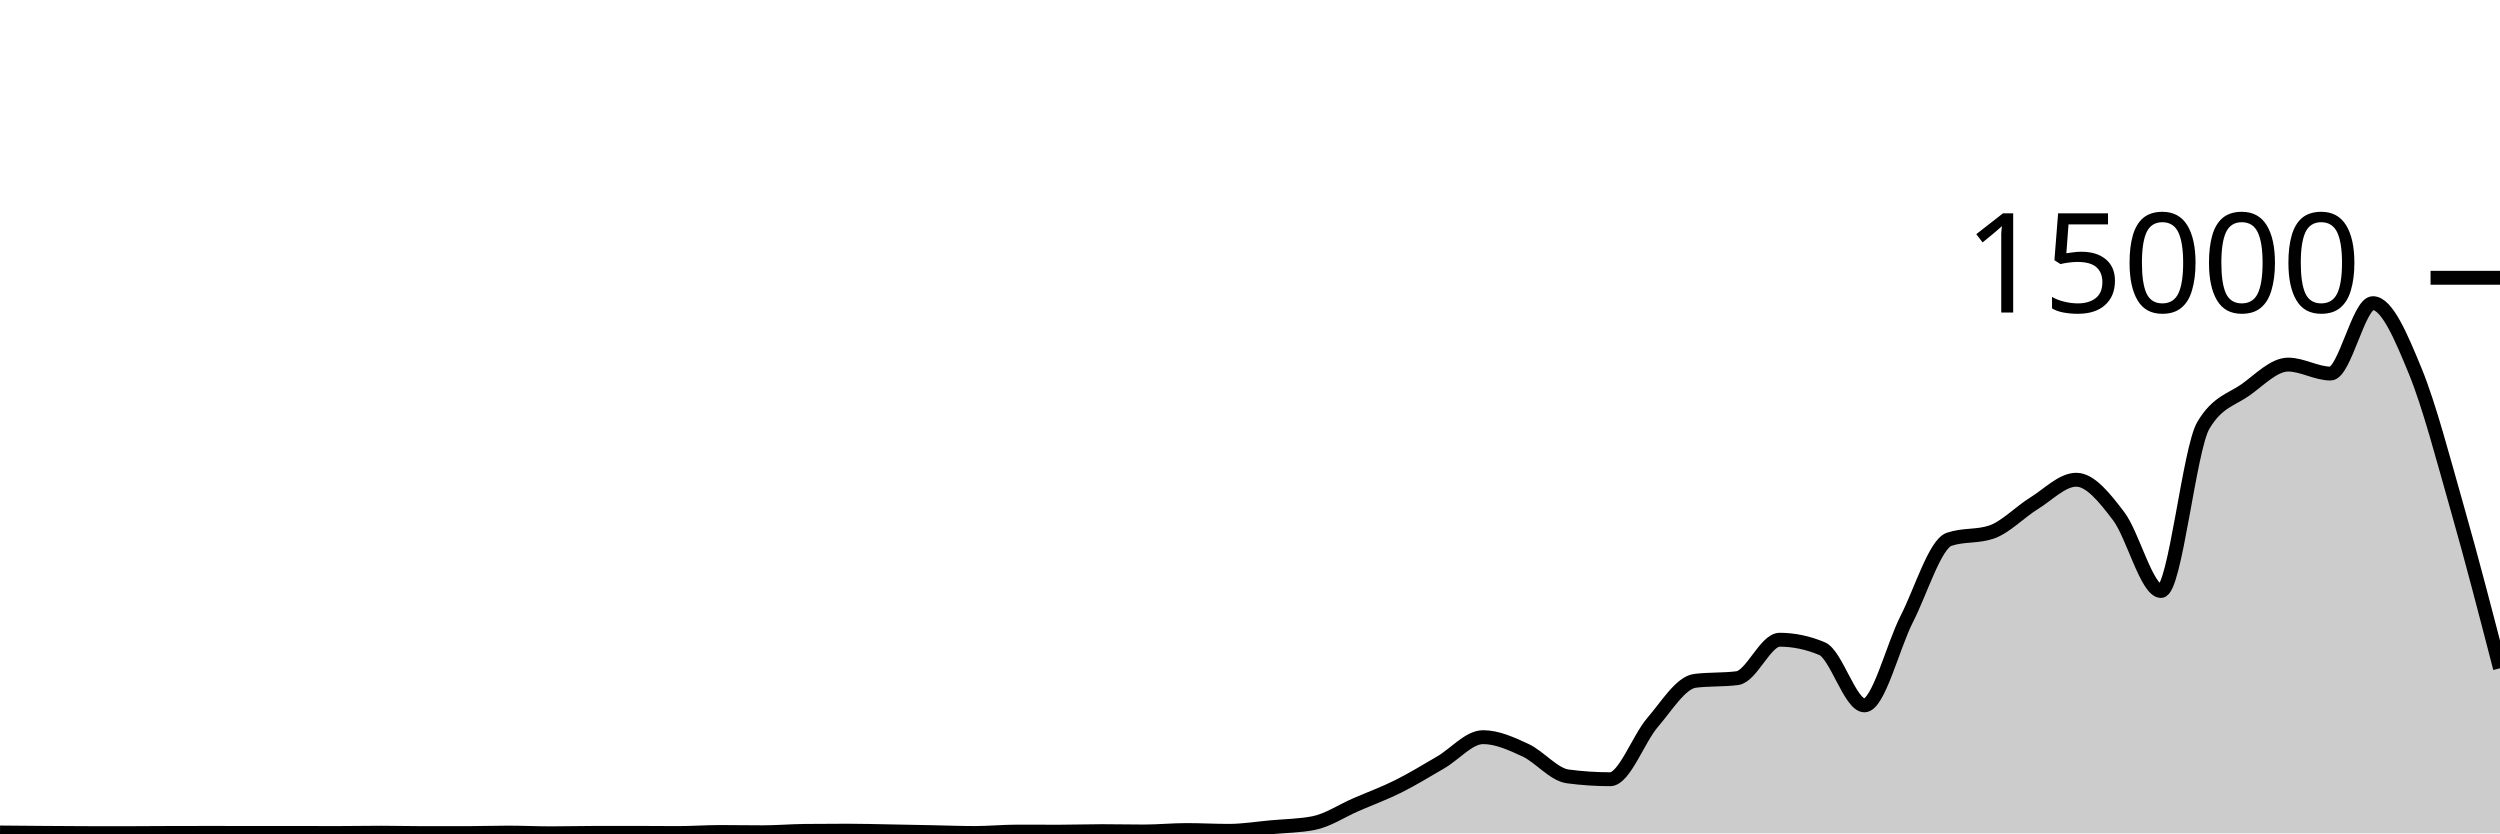
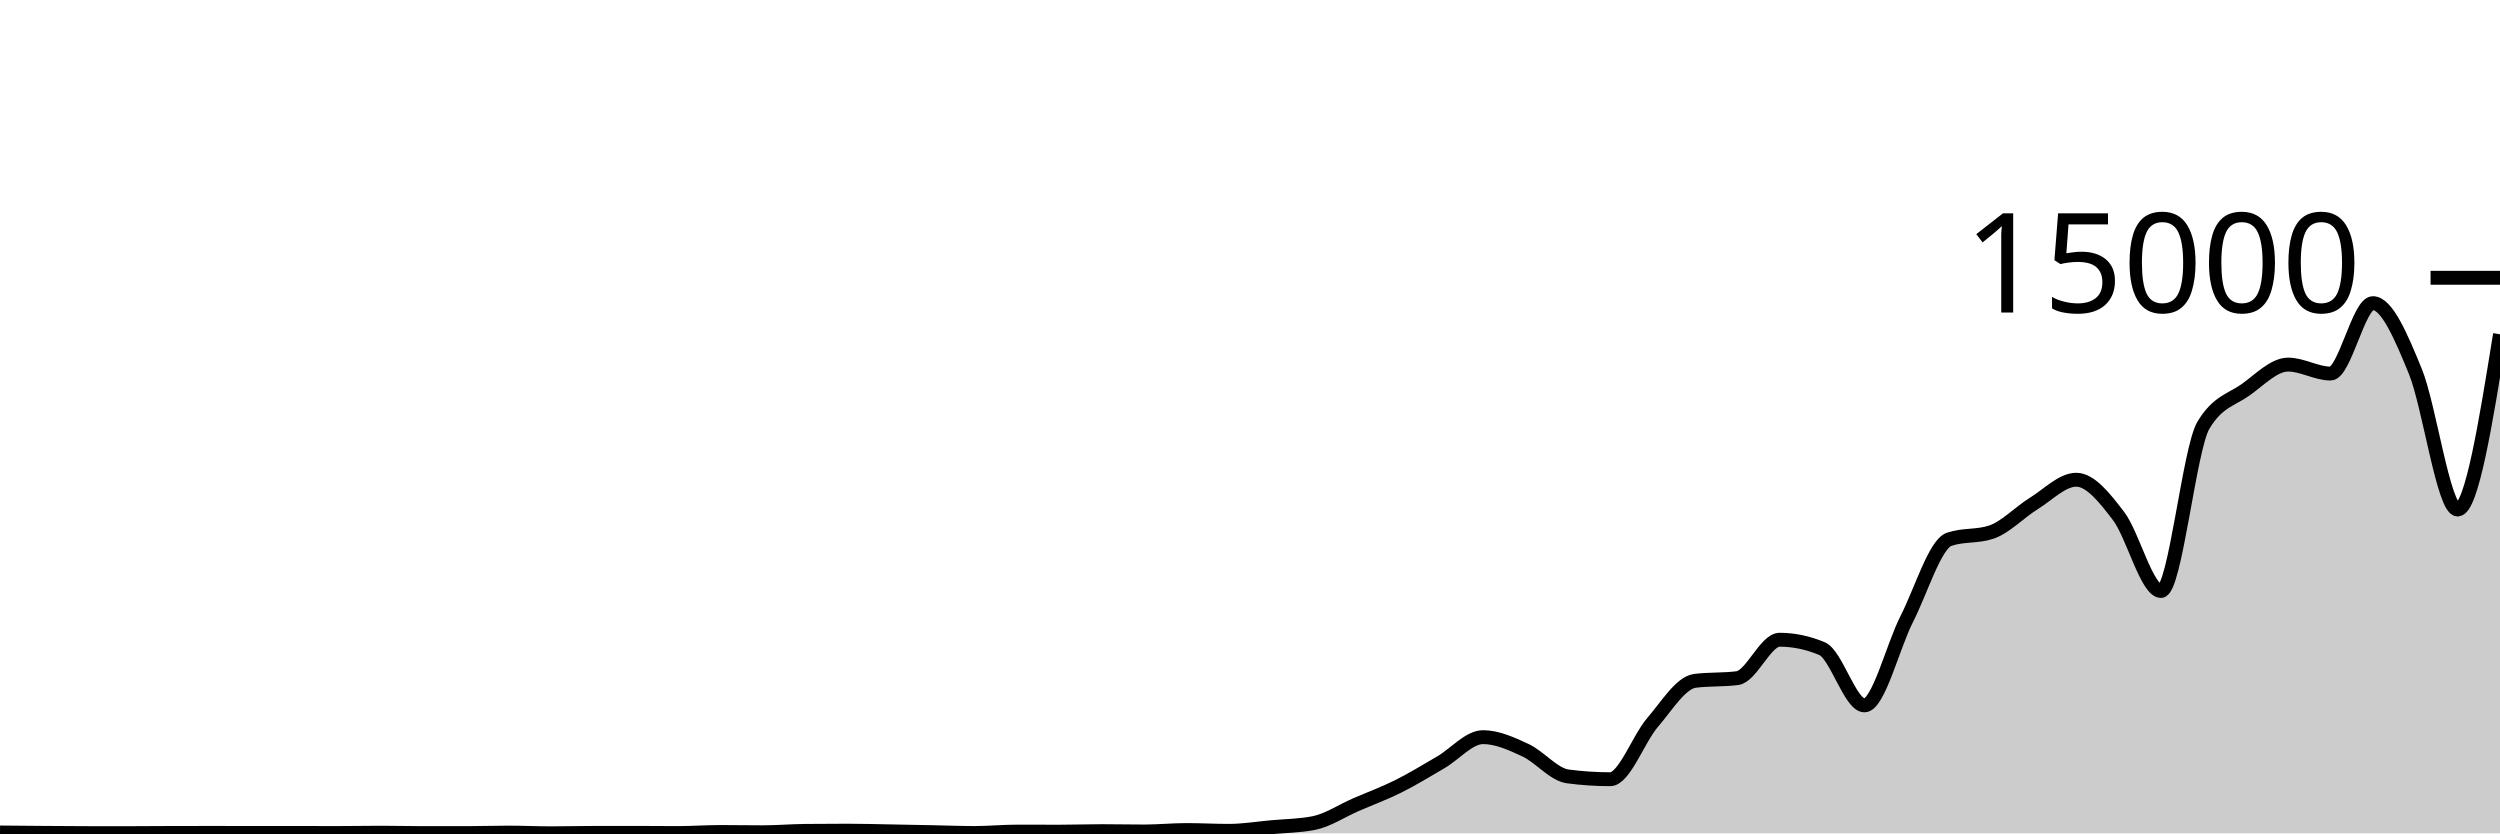
<svg xmlns="http://www.w3.org/2000/svg" viewBox="0 0 180 60">
  <g transform="translate(0,20)">
-     <path class="area" fill="rgba(0, 0, 0, 0.2)" d="M0,39.939C1.017,39.948,2.034,39.958,3.051,39.965C4.068,39.973,5.085,39.982,6.102,39.984C7.119,39.986,8.136,39.987,9.153,39.987C10.169,39.987,11.186,39.976,12.203,39.973C13.22,39.97,14.237,39.968,15.254,39.968C16.271,39.968,17.288,39.973,18.305,39.973C19.322,39.973,20.339,39.973,21.356,39.973C22.373,39.973,23.39,39.976,24.407,39.976C25.424,39.976,26.441,39.955,27.458,39.955C28.475,39.955,29.492,39.984,30.508,39.984C31.525,39.984,32.542,39.984,33.559,39.984C34.576,39.984,35.593,39.947,36.61,39.947C37.627,39.947,38.644,39.997,39.661,39.997C40.678,39.997,41.695,39.97,42.712,39.968C43.729,39.966,44.746,39.965,45.763,39.965C46.78,39.965,47.797,39.979,48.814,39.979C49.831,39.979,50.847,39.904,51.864,39.904C52.881,39.904,53.898,39.923,54.915,39.923C55.932,39.923,56.949,39.835,57.966,39.824C58.983,39.813,60,39.808,61.017,39.808C62.034,39.808,63.051,39.838,64.068,39.856C65.085,39.874,66.102,39.895,67.119,39.915C68.136,39.935,69.153,39.976,70.169,39.976C71.186,39.976,72.203,39.875,73.22,39.875C74.237,39.875,75.254,39.88,76.271,39.88C77.288,39.88,78.305,39.843,79.322,39.843C80.339,39.843,81.356,39.867,82.373,39.867C83.39,39.867,84.407,39.763,85.424,39.763C86.441,39.763,87.458,39.821,88.475,39.821C89.492,39.821,90.508,39.653,91.525,39.56C92.542,39.467,93.559,39.461,94.576,39.264C95.593,39.067,96.61,38.377,97.627,37.936C98.644,37.495,99.661,37.123,100.678,36.616C101.695,36.109,102.712,35.484,103.729,34.893C104.746,34.303,105.763,33.075,106.78,33.075C107.797,33.075,108.814,33.542,109.831,34.013C110.847,34.484,111.864,35.766,112.881,35.901C113.898,36.036,114.915,36.104,115.932,36.104C116.949,36.104,117.966,33.199,118.983,32.019C120,30.838,121.017,29.151,122.034,29.021C123.051,28.892,124.068,28.956,125.085,28.827C126.102,28.697,127.119,26.061,128.136,26.061C129.153,26.061,130.169,26.275,131.186,26.701C132.203,27.128,133.22,30.787,134.237,30.787C135.254,30.787,136.271,26.558,137.288,24.565C138.305,22.572,139.322,19.178,140.339,18.829C141.356,18.481,142.373,18.655,143.39,18.307C144.407,17.958,145.424,16.873,146.441,16.245C147.458,15.618,148.475,14.541,149.492,14.541C150.508,14.541,151.525,15.828,152.542,17.163C153.559,18.498,154.576,22.552,155.593,22.552C156.61,22.552,157.627,12.327,158.644,10.619C159.661,8.91,160.678,8.784,161.695,8.056C162.712,7.328,163.729,6.251,164.746,6.251C165.763,6.251,166.78,6.896,167.797,6.896C168.814,6.896,169.831,1.827,170.847,1.827C171.864,1.827,172.881,4.246,173.898,6.723C174.915,9.199,175.932,13.12,176.949,16.685C177.966,20.251,178.983,24.183,180,28.115L180,40C178.983,40,177.966,40,176.949,40C175.932,40,174.915,40,173.898,40C172.881,40,171.864,40,170.847,40C169.831,40,168.814,40,167.797,40C166.78,40,165.763,40,164.746,40C163.729,40,162.712,40,161.695,40C160.678,40,159.661,40,158.644,40C157.627,40,156.61,40,155.593,40C154.576,40,153.559,40,152.542,40C151.525,40,150.508,40,149.492,40C148.475,40,147.458,40,146.441,40C145.424,40,144.407,40,143.39,40C142.373,40,141.356,40,140.339,40C139.322,40,138.305,40,137.288,40C136.271,40,135.254,40,134.237,40C133.22,40,132.203,40,131.186,40C130.169,40,129.153,40,128.136,40C127.119,40,126.102,40,125.085,40C124.068,40,123.051,40,122.034,40C121.017,40,120,40,118.983,40C117.966,40,116.949,40,115.932,40C114.915,40,113.898,40,112.881,40C111.864,40,110.847,40,109.831,40C108.814,40,107.797,40,106.78,40C105.763,40,104.746,40,103.729,40C102.712,40,101.695,40,100.678,40C99.661,40,98.644,40,97.627,40C96.61,40,95.593,40,94.576,40C93.559,40,92.542,40,91.525,40C90.508,40,89.492,40,88.475,40C87.458,40,86.441,40,85.424,40C84.407,40,83.39,40,82.373,40C81.356,40,80.339,40,79.322,40C78.305,40,77.288,40,76.271,40C75.254,40,74.237,40,73.22,40C72.203,40,71.186,40,70.169,40C69.153,40,68.136,40,67.119,40C66.102,40,65.085,40,64.068,40C63.051,40,62.034,40,61.017,40C60,40,58.983,40,57.966,40C56.949,40,55.932,40,54.915,40C53.898,40,52.881,40,51.864,40C50.847,40,49.831,40,48.814,40C47.797,40,46.78,40,45.763,40C44.746,40,43.729,40,42.712,40C41.695,40,40.678,40,39.661,40C38.644,40,37.627,40,36.61,40C35.593,40,34.576,40,33.559,40C32.542,40,31.525,40,30.508,40C29.492,40,28.475,40,27.458,40C26.441,40,25.424,40,24.407,40C23.39,40,22.373,40,21.356,40C20.339,40,19.322,40,18.305,40C17.288,40,16.271,40,15.254,40C14.237,40,13.22,40,12.203,40C11.186,40,10.169,40,9.153,40C8.136,40,7.119,40,6.102,40C5.085,40,4.068,40,3.051,40C2.034,40,1.017,40,0,40Z" />
-     <path class="line" stroke="black" fill="none" d="M0,39.939C1.017,39.948,2.034,39.958,3.051,39.965C4.068,39.973,5.085,39.982,6.102,39.984C7.119,39.986,8.136,39.987,9.153,39.987C10.169,39.987,11.186,39.976,12.203,39.973C13.22,39.97,14.237,39.968,15.254,39.968C16.271,39.968,17.288,39.973,18.305,39.973C19.322,39.973,20.339,39.973,21.356,39.973C22.373,39.973,23.39,39.976,24.407,39.976C25.424,39.976,26.441,39.955,27.458,39.955C28.475,39.955,29.492,39.984,30.508,39.984C31.525,39.984,32.542,39.984,33.559,39.984C34.576,39.984,35.593,39.947,36.61,39.947C37.627,39.947,38.644,39.997,39.661,39.997C40.678,39.997,41.695,39.97,42.712,39.968C43.729,39.966,44.746,39.965,45.763,39.965C46.78,39.965,47.797,39.979,48.814,39.979C49.831,39.979,50.847,39.904,51.864,39.904C52.881,39.904,53.898,39.923,54.915,39.923C55.932,39.923,56.949,39.835,57.966,39.824C58.983,39.813,60,39.808,61.017,39.808C62.034,39.808,63.051,39.838,64.068,39.856C65.085,39.874,66.102,39.895,67.119,39.915C68.136,39.935,69.153,39.976,70.169,39.976C71.186,39.976,72.203,39.875,73.22,39.875C74.237,39.875,75.254,39.88,76.271,39.88C77.288,39.88,78.305,39.843,79.322,39.843C80.339,39.843,81.356,39.867,82.373,39.867C83.39,39.867,84.407,39.763,85.424,39.763C86.441,39.763,87.458,39.821,88.475,39.821C89.492,39.821,90.508,39.653,91.525,39.56C92.542,39.467,93.559,39.461,94.576,39.264C95.593,39.067,96.61,38.377,97.627,37.936C98.644,37.495,99.661,37.123,100.678,36.616C101.695,36.109,102.712,35.484,103.729,34.893C104.746,34.303,105.763,33.075,106.78,33.075C107.797,33.075,108.814,33.542,109.831,34.013C110.847,34.484,111.864,35.766,112.881,35.901C113.898,36.036,114.915,36.104,115.932,36.104C116.949,36.104,117.966,33.199,118.983,32.019C120,30.838,121.017,29.151,122.034,29.021C123.051,28.892,124.068,28.956,125.085,28.827C126.102,28.697,127.119,26.061,128.136,26.061C129.153,26.061,130.169,26.275,131.186,26.701C132.203,27.128,133.22,30.787,134.237,30.787C135.254,30.787,136.271,26.558,137.288,24.565C138.305,22.572,139.322,19.178,140.339,18.829C141.356,18.481,142.373,18.655,143.39,18.307C144.407,17.958,145.424,16.873,146.441,16.245C147.458,15.618,148.475,14.541,149.492,14.541C150.508,14.541,151.525,15.828,152.542,17.163C153.559,18.498,154.576,22.552,155.593,22.552C156.61,22.552,157.627,12.327,158.644,10.619C159.661,8.91,160.678,8.784,161.695,8.056C162.712,7.328,163.729,6.251,164.746,6.251C165.763,6.251,166.78,6.896,167.797,6.896C168.814,6.896,169.831,1.827,170.847,1.827C171.864,1.827,172.881,4.246,173.898,6.723C174.915,9.199,175.932,13.12,176.949,16.685C177.966,20.251,178.983,24.183,180,28.115" />
+     <path class="area" fill="rgba(0, 0, 0, 0.2)" d="M0,39.939C1.017,39.948,2.034,39.958,3.051,39.965C4.068,39.973,5.085,39.982,6.102,39.984C7.119,39.986,8.136,39.987,9.153,39.987C10.169,39.987,11.186,39.976,12.203,39.973C13.22,39.97,14.237,39.968,15.254,39.968C16.271,39.968,17.288,39.973,18.305,39.973C19.322,39.973,20.339,39.973,21.356,39.973C22.373,39.973,23.39,39.976,24.407,39.976C25.424,39.976,26.441,39.955,27.458,39.955C28.475,39.955,29.492,39.984,30.508,39.984C31.525,39.984,32.542,39.984,33.559,39.984C34.576,39.984,35.593,39.947,36.61,39.947C37.627,39.947,38.644,39.997,39.661,39.997C40.678,39.997,41.695,39.97,42.712,39.968C43.729,39.966,44.746,39.965,45.763,39.965C46.78,39.965,47.797,39.979,48.814,39.979C49.831,39.979,50.847,39.904,51.864,39.904C52.881,39.904,53.898,39.923,54.915,39.923C55.932,39.923,56.949,39.835,57.966,39.824C58.983,39.813,60,39.808,61.017,39.808C62.034,39.808,63.051,39.838,64.068,39.856C65.085,39.874,66.102,39.895,67.119,39.915C68.136,39.935,69.153,39.976,70.169,39.976C71.186,39.976,72.203,39.875,73.22,39.875C74.237,39.875,75.254,39.88,76.271,39.88C77.288,39.88,78.305,39.843,79.322,39.843C80.339,39.843,81.356,39.867,82.373,39.867C83.39,39.867,84.407,39.763,85.424,39.763C86.441,39.763,87.458,39.821,88.475,39.821C89.492,39.821,90.508,39.653,91.525,39.56C92.542,39.467,93.559,39.461,94.576,39.264C95.593,39.067,96.61,38.377,97.627,37.936C98.644,37.495,99.661,37.123,100.678,36.616C101.695,36.109,102.712,35.484,103.729,34.893C104.746,34.303,105.763,33.075,106.78,33.075C107.797,33.075,108.814,33.542,109.831,34.013C110.847,34.484,111.864,35.766,112.881,35.901C113.898,36.036,114.915,36.104,115.932,36.104C116.949,36.104,117.966,33.199,118.983,32.019C120,30.838,121.017,29.151,122.034,29.021C123.051,28.892,124.068,28.956,125.085,28.827C126.102,28.697,127.119,26.061,128.136,26.061C129.153,26.061,130.169,26.275,131.186,26.701C132.203,27.128,133.22,30.787,134.237,30.787C135.254,30.787,136.271,26.558,137.288,24.565C138.305,22.572,139.322,19.178,140.339,18.829C141.356,18.481,142.373,18.655,143.39,18.307C144.407,17.958,145.424,16.873,146.441,16.245C147.458,15.618,148.475,14.541,149.492,14.541C150.508,14.541,151.525,15.828,152.542,17.163C153.559,18.498,154.576,22.552,155.593,22.552C156.61,22.552,157.627,12.327,158.644,10.619C159.661,8.91,160.678,8.784,161.695,8.056C162.712,7.328,163.729,6.251,164.746,6.251C165.763,6.251,166.78,6.896,167.797,6.896C168.814,6.896,169.831,1.827,170.847,1.827C171.864,1.827,172.881,4.246,173.898,6.723C174.915,9.199,175.932,16.685,176.949,16.685C177.966,16.685,178.983,10.376,180,4.067L180,40C178.983,40,177.966,40,176.949,40C175.932,40,174.915,40,173.898,40C172.881,40,171.864,40,170.847,40C169.831,40,168.814,40,167.797,40C166.78,40,165.763,40,164.746,40C163.729,40,162.712,40,161.695,40C160.678,40,159.661,40,158.644,40C157.627,40,156.61,40,155.593,40C154.576,40,153.559,40,152.542,40C151.525,40,150.508,40,149.492,40C148.475,40,147.458,40,146.441,40C145.424,40,144.407,40,143.39,40C142.373,40,141.356,40,140.339,40C139.322,40,138.305,40,137.288,40C136.271,40,135.254,40,134.237,40C133.22,40,132.203,40,131.186,40C130.169,40,129.153,40,128.136,40C127.119,40,126.102,40,125.085,40C124.068,40,123.051,40,122.034,40C121.017,40,120,40,118.983,40C117.966,40,116.949,40,115.932,40C114.915,40,113.898,40,112.881,40C111.864,40,110.847,40,109.831,40C108.814,40,107.797,40,106.78,40C105.763,40,104.746,40,103.729,40C102.712,40,101.695,40,100.678,40C99.661,40,98.644,40,97.627,40C96.61,40,95.593,40,94.576,40C93.559,40,92.542,40,91.525,40C90.508,40,89.492,40,88.475,40C87.458,40,86.441,40,85.424,40C84.407,40,83.39,40,82.373,40C81.356,40,80.339,40,79.322,40C78.305,40,77.288,40,76.271,40C75.254,40,74.237,40,73.22,40C72.203,40,71.186,40,70.169,40C69.153,40,68.136,40,67.119,40C66.102,40,65.085,40,64.068,40C63.051,40,62.034,40,61.017,40C60,40,58.983,40,57.966,40C56.949,40,55.932,40,54.915,40C53.898,40,52.881,40,51.864,40C50.847,40,49.831,40,48.814,40C47.797,40,46.78,40,45.763,40C44.746,40,43.729,40,42.712,40C41.695,40,40.678,40,39.661,40C38.644,40,37.627,40,36.61,40C35.593,40,34.576,40,33.559,40C32.542,40,31.525,40,30.508,40C29.492,40,28.475,40,27.458,40C26.441,40,25.424,40,24.407,40C23.39,40,22.373,40,21.356,40C20.339,40,19.322,40,18.305,40C17.288,40,16.271,40,15.254,40C14.237,40,13.22,40,12.203,40C11.186,40,10.169,40,9.153,40C8.136,40,7.119,40,6.102,40C5.085,40,4.068,40,3.051,40C2.034,40,1.017,40,0,40Z" />
+     <path class="line" stroke="black" fill="none" d="M0,39.939C1.017,39.948,2.034,39.958,3.051,39.965C4.068,39.973,5.085,39.982,6.102,39.984C7.119,39.986,8.136,39.987,9.153,39.987C10.169,39.987,11.186,39.976,12.203,39.973C13.22,39.97,14.237,39.968,15.254,39.968C16.271,39.968,17.288,39.973,18.305,39.973C19.322,39.973,20.339,39.973,21.356,39.973C22.373,39.973,23.39,39.976,24.407,39.976C25.424,39.976,26.441,39.955,27.458,39.955C28.475,39.955,29.492,39.984,30.508,39.984C31.525,39.984,32.542,39.984,33.559,39.984C34.576,39.984,35.593,39.947,36.61,39.947C37.627,39.947,38.644,39.997,39.661,39.997C40.678,39.997,41.695,39.97,42.712,39.968C43.729,39.966,44.746,39.965,45.763,39.965C46.78,39.965,47.797,39.979,48.814,39.979C49.831,39.979,50.847,39.904,51.864,39.904C52.881,39.904,53.898,39.923,54.915,39.923C55.932,39.923,56.949,39.835,57.966,39.824C58.983,39.813,60,39.808,61.017,39.808C62.034,39.808,63.051,39.838,64.068,39.856C65.085,39.874,66.102,39.895,67.119,39.915C68.136,39.935,69.153,39.976,70.169,39.976C71.186,39.976,72.203,39.875,73.22,39.875C74.237,39.875,75.254,39.88,76.271,39.88C77.288,39.88,78.305,39.843,79.322,39.843C80.339,39.843,81.356,39.867,82.373,39.867C83.39,39.867,84.407,39.763,85.424,39.763C86.441,39.763,87.458,39.821,88.475,39.821C89.492,39.821,90.508,39.653,91.525,39.56C92.542,39.467,93.559,39.461,94.576,39.264C95.593,39.067,96.61,38.377,97.627,37.936C98.644,37.495,99.661,37.123,100.678,36.616C101.695,36.109,102.712,35.484,103.729,34.893C104.746,34.303,105.763,33.075,106.78,33.075C107.797,33.075,108.814,33.542,109.831,34.013C110.847,34.484,111.864,35.766,112.881,35.901C113.898,36.036,114.915,36.104,115.932,36.104C116.949,36.104,117.966,33.199,118.983,32.019C120,30.838,121.017,29.151,122.034,29.021C123.051,28.892,124.068,28.956,125.085,28.827C126.102,28.697,127.119,26.061,128.136,26.061C129.153,26.061,130.169,26.275,131.186,26.701C132.203,27.128,133.22,30.787,134.237,30.787C135.254,30.787,136.271,26.558,137.288,24.565C138.305,22.572,139.322,19.178,140.339,18.829C141.356,18.481,142.373,18.655,143.39,18.307C144.407,17.958,145.424,16.873,146.441,16.245C147.458,15.618,148.475,14.541,149.492,14.541C150.508,14.541,151.525,15.828,152.542,17.163C153.559,18.498,154.576,22.552,155.593,22.552C156.61,22.552,157.627,12.327,158.644,10.619C159.661,8.91,160.678,8.784,161.695,8.056C162.712,7.328,163.729,6.251,164.746,6.251C165.763,6.251,166.78,6.896,167.797,6.896C168.814,6.896,169.831,1.827,170.847,1.827C171.864,1.827,172.881,4.246,173.898,6.723C174.915,9.199,175.932,16.685,176.949,16.685C177.966,16.685,178.983,10.376,180,4.067" />
    <path class="axis-ceiling" stroke-width="1" stroke="black" fill="none" d="M175,0L180,0" />
    <text class="axis-ceiling-label" font-family="sans-serif" text-anchor="end" font-size="10px" x="170" y="2.5">15000</text>
  </g>
</svg>
